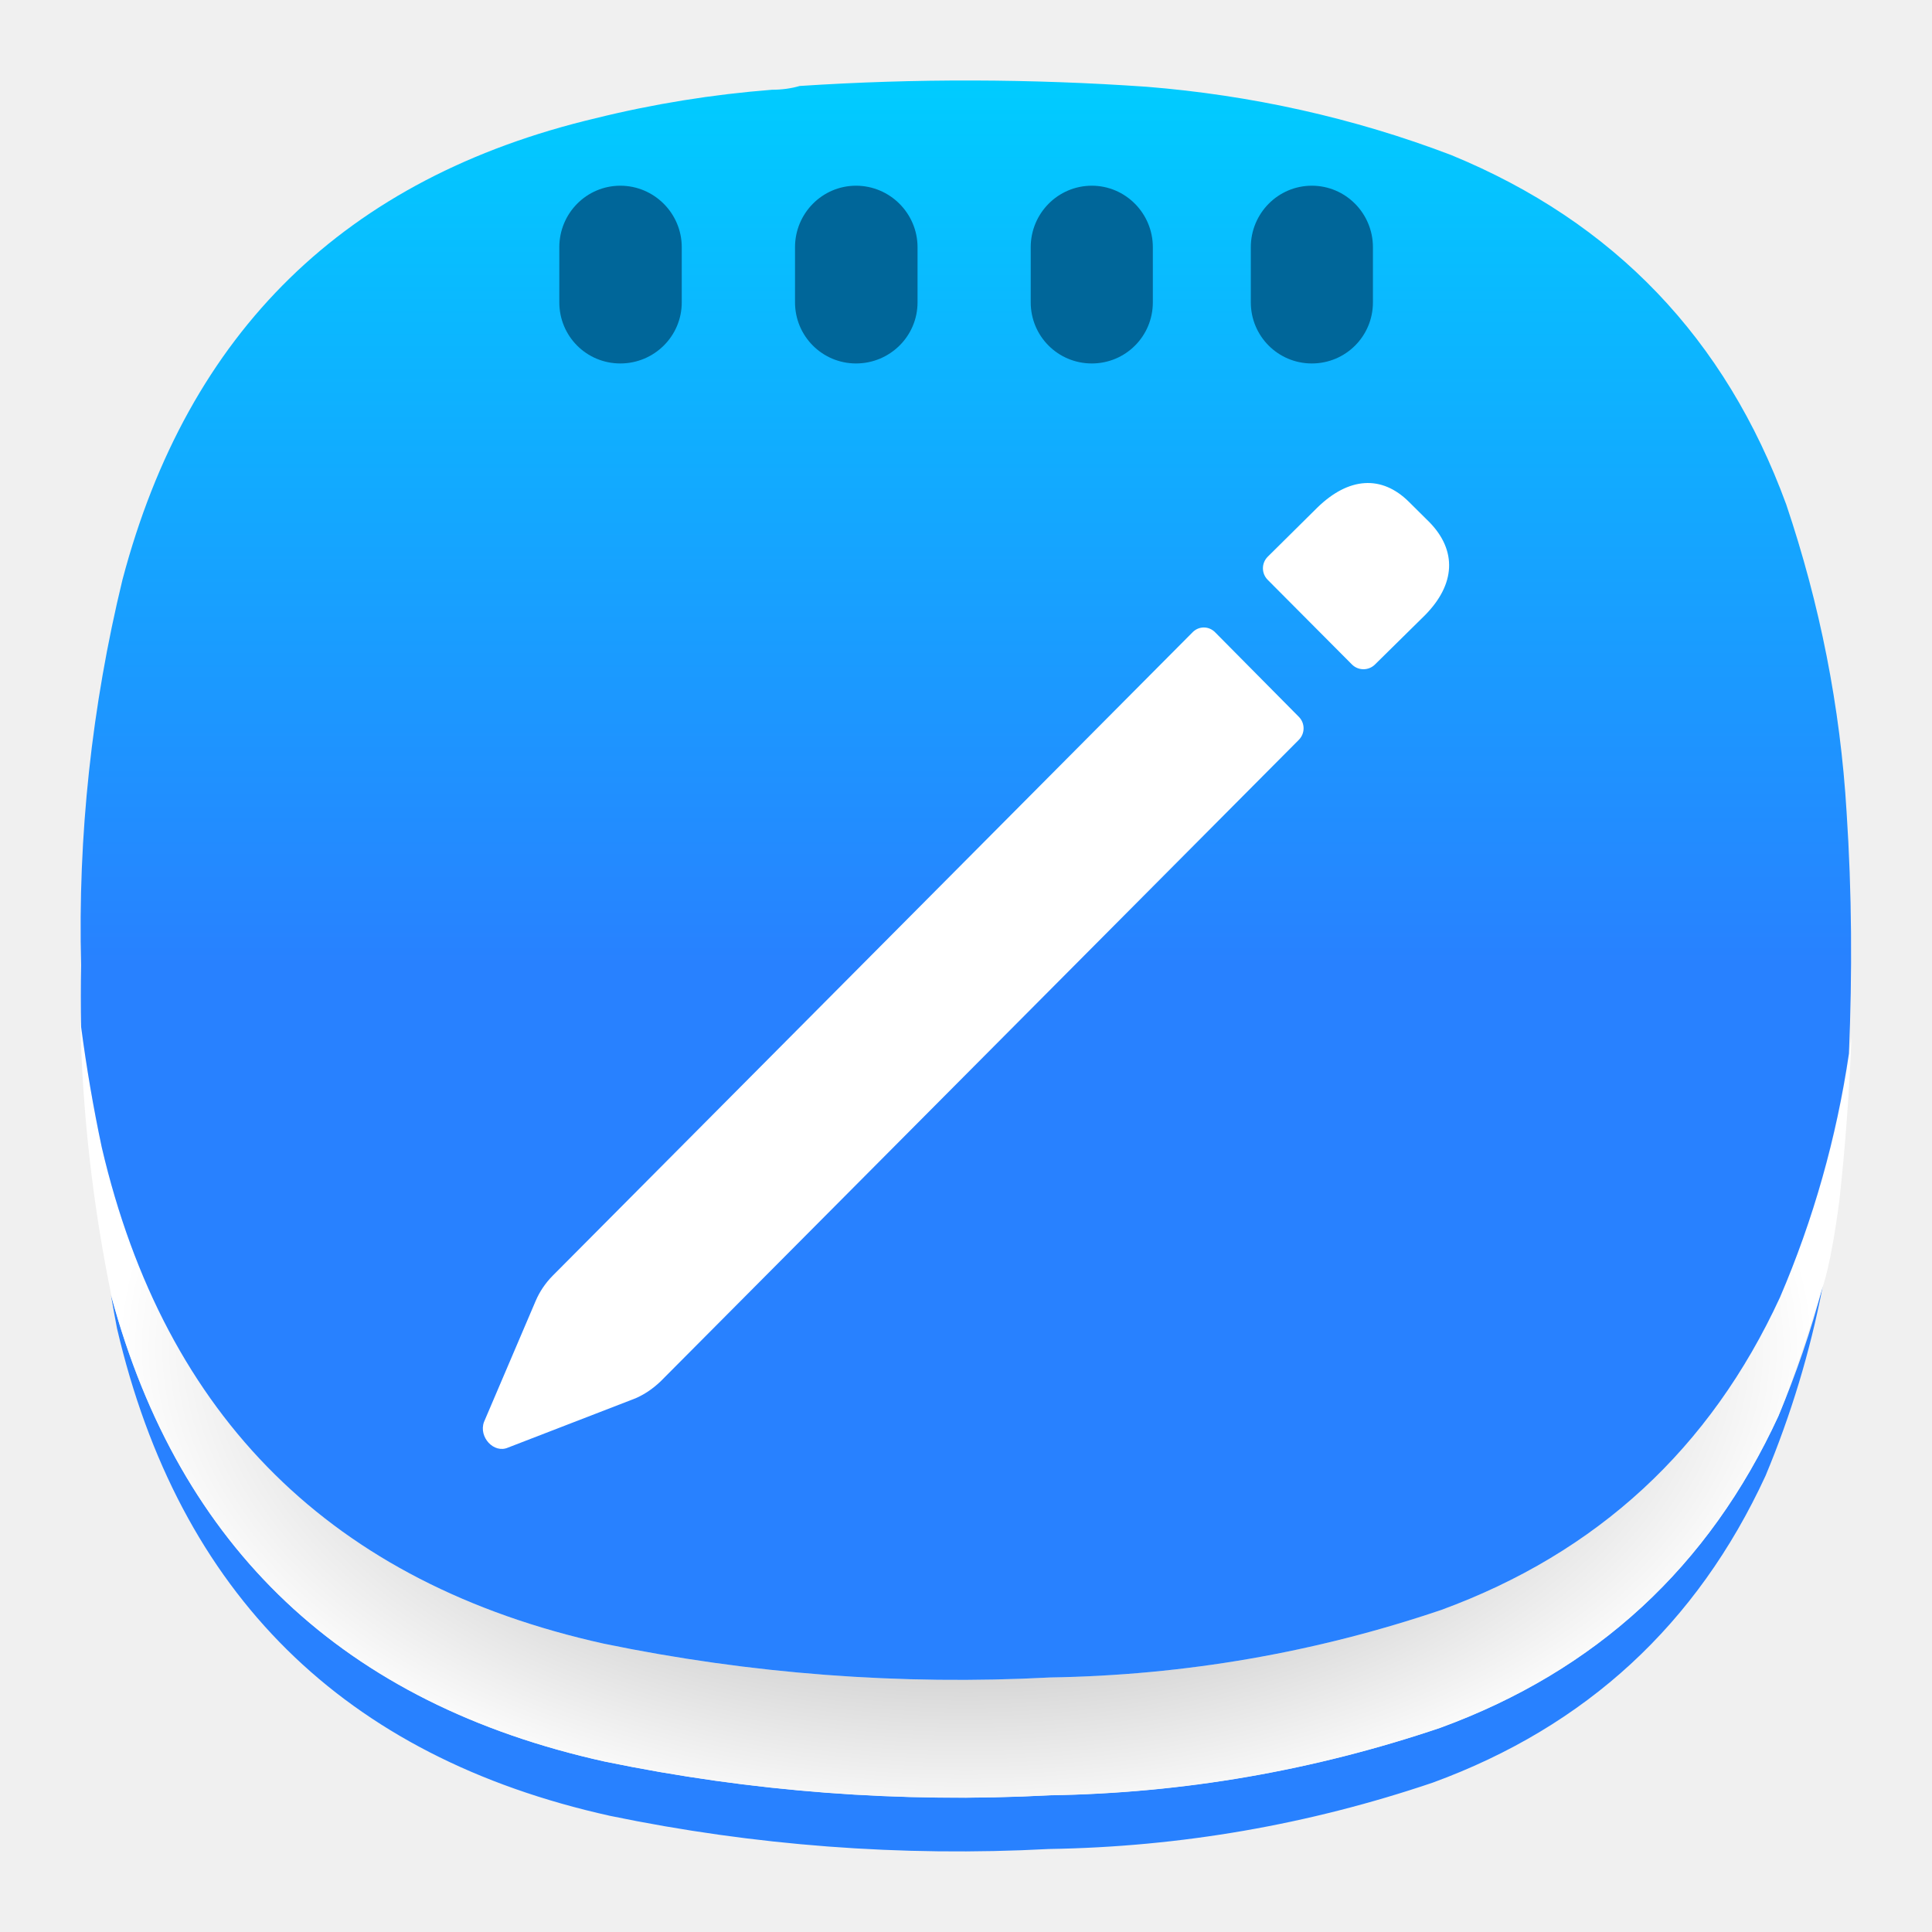
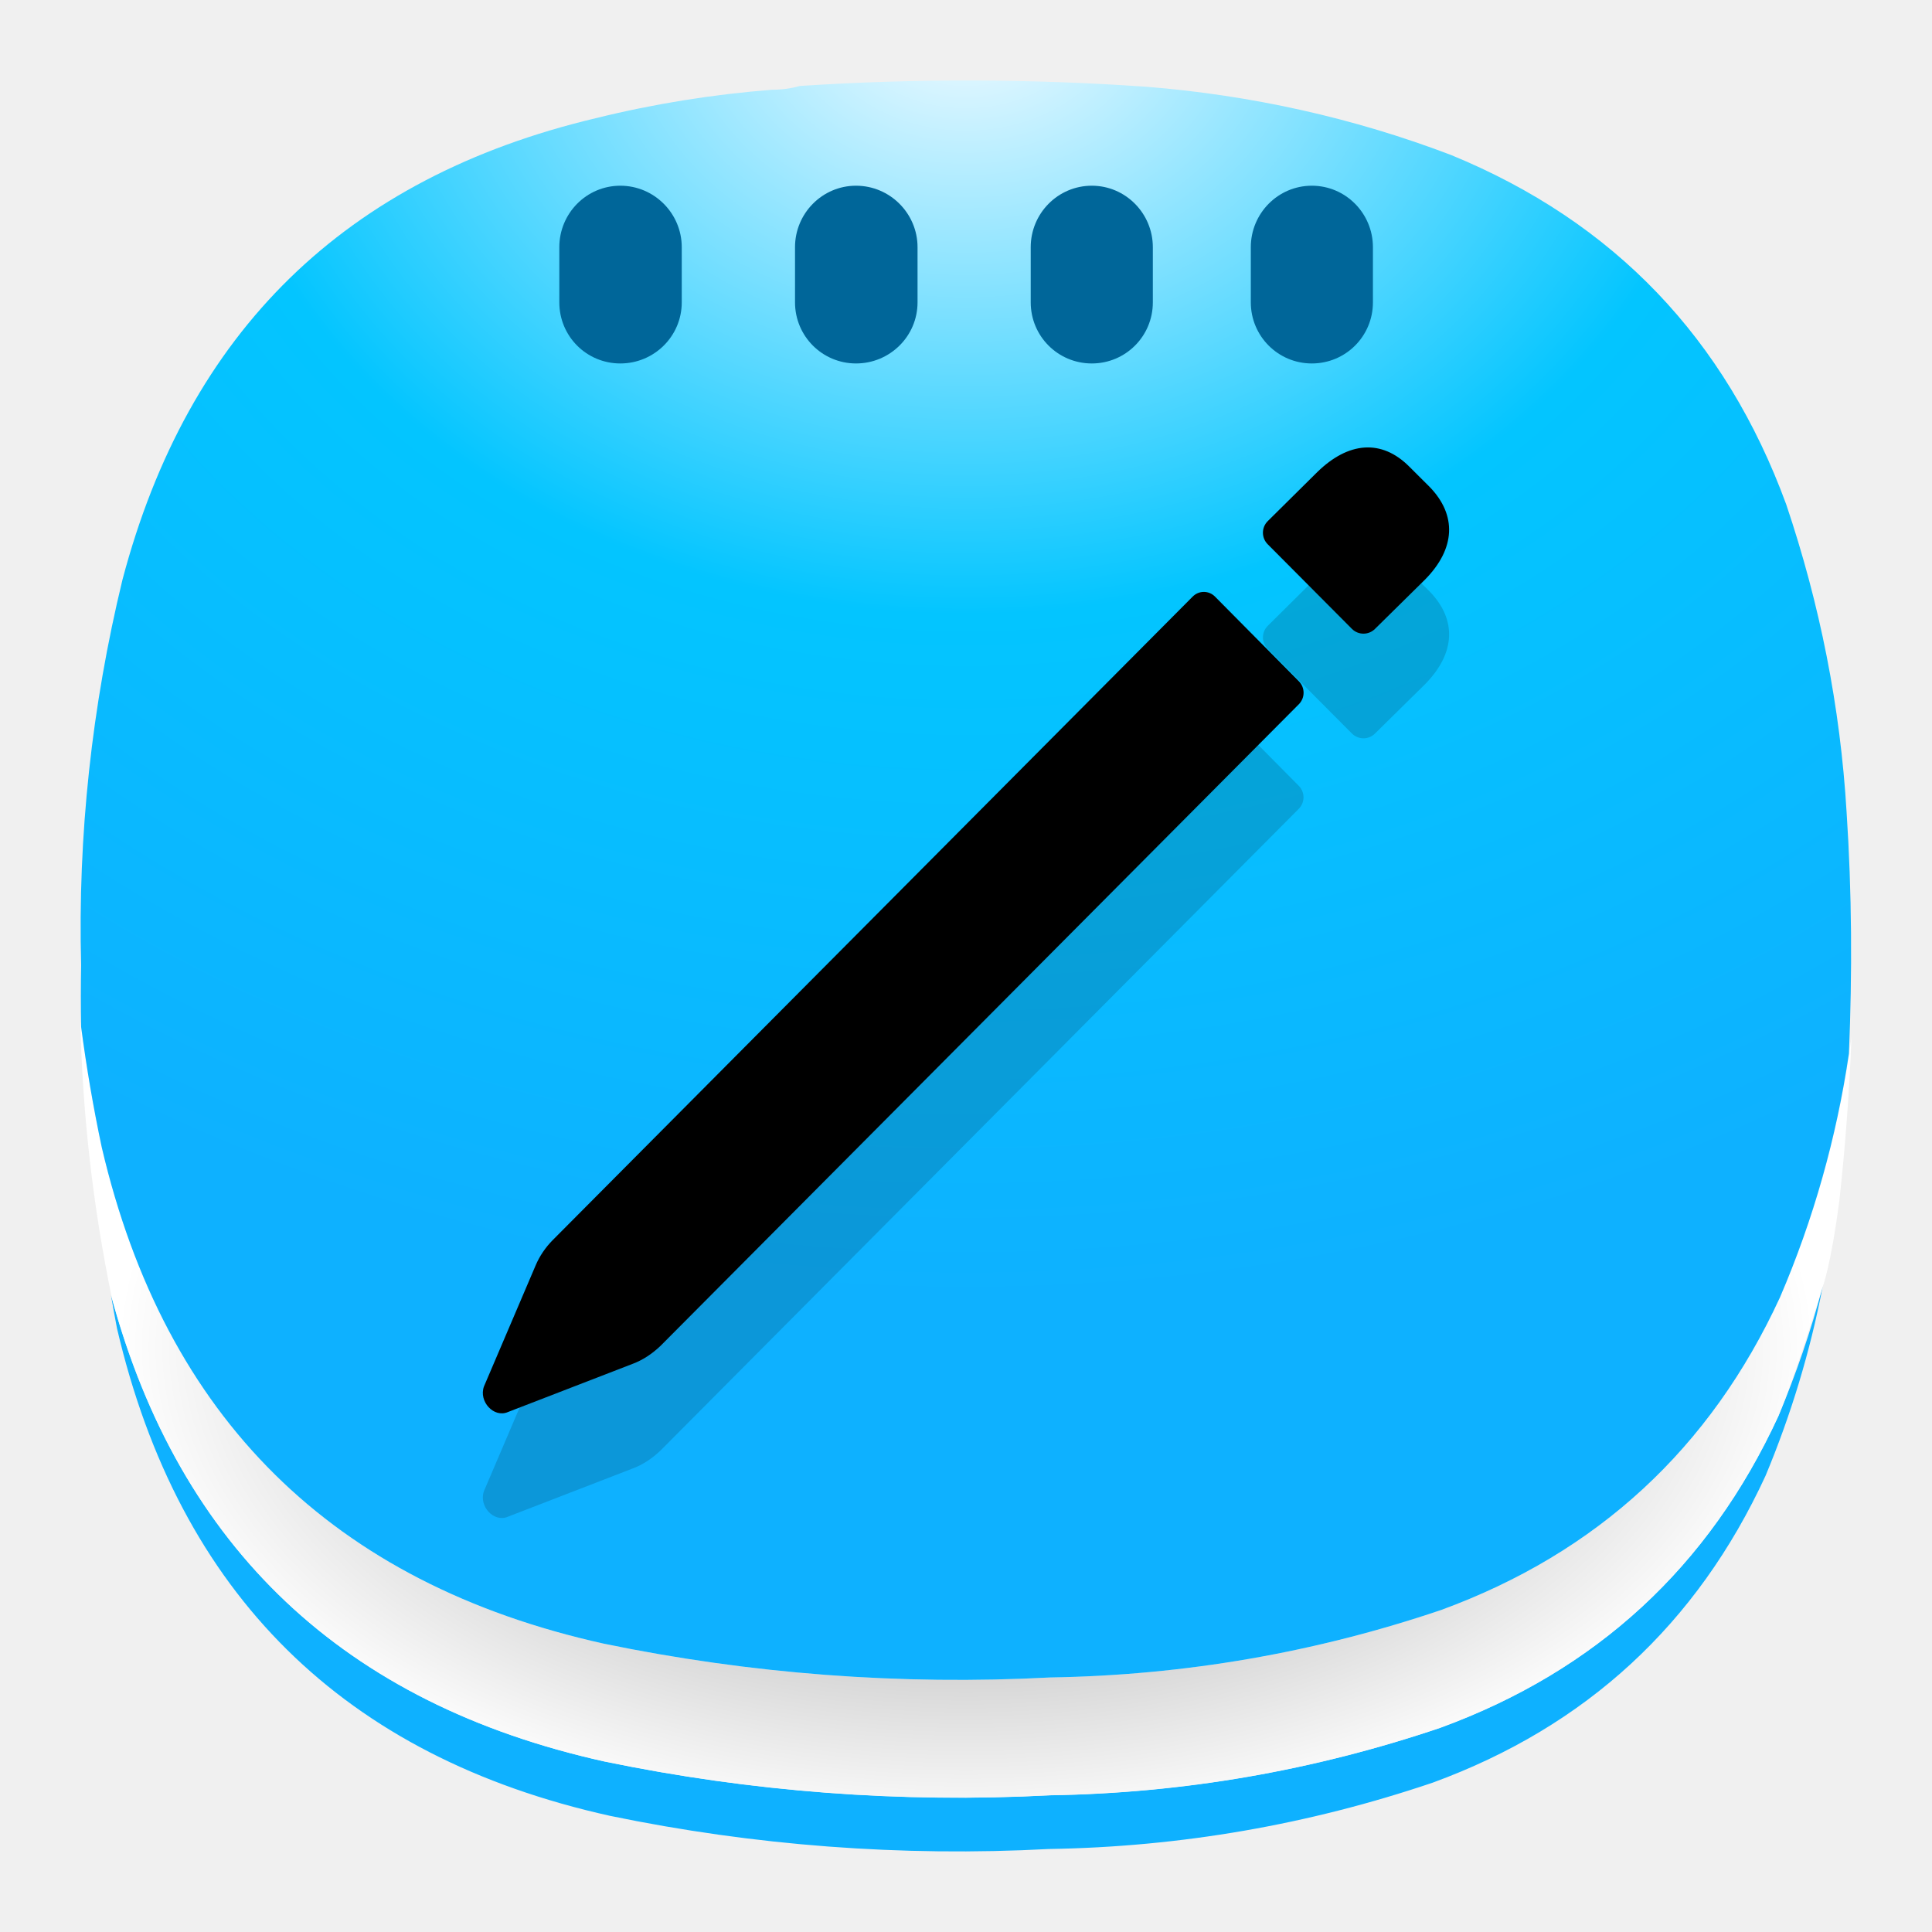
<svg xmlns="http://www.w3.org/2000/svg" xmlns:xlink="http://www.w3.org/1999/xlink" xml:space="preserve" width="24" height="24" fill="none" version="1.1" id="svg17">
  <defs id="defs8">
+     <linearGradient id="linearGradient23" x1="12" x2="12" y1="1" y2="12" gradientTransform="translate(-98,-16)" gradientUnits="userSpaceOnUse" spreadMethod="pad">
+       <stop offset="0" style="stop-color:#03c5ff;stop-opacity:1;" id="stop20" />
+       <stop offset="1" style="stop-color:#0eb1ff;stop-opacity:1;" id="stop23" />
+     </linearGradient>
    <linearGradient id="linearGradient27" x1="12" x2="12" y1="1" y2="12" gradientTransform="translate(-98,-16)" gradientUnits="userSpaceOnUse" spreadMethod="pad">
      <stop offset="0" style="stop-color:#828282;stop-opacity:1;" id="stop26" />
      <stop offset="1" style="stop-color:#ffffff;stop-opacity:1;" id="stop27" />
    </linearGradient>
    <linearGradient id="linearGradient22" x1="12" x2="12" y1="1" y2="12" gradientTransform="translate(-98,-16)" gradientUnits="userSpaceOnUse" spreadMethod="pad">
      <stop offset="0" style="stop-color:#ffffff;stop-opacity:1;" id="stop21" />
      <stop offset="1" style="stop-color:#006699;stop-opacity:1;" id="stop22" />
    </linearGradient>
    <linearGradient id="c">
      <stop offset="0" style="stop-color:#fff;stop-opacity:1" id="stop1" />
      <stop offset="1" style="stop-color:#bfbfbf;stop-opacity:1" id="stop2" />
    </linearGradient>
    <linearGradient id="b">
      <stop offset=".711" style="stop-color:#069;stop-opacity:1" id="stop3" />
      <stop offset="1" style="stop-color:#fff;stop-opacity:1" id="stop4" />
    </linearGradient>
    <linearGradient id="a">
      <stop offset="0" style="stop-color:#00cbff;stop-opacity:1" id="stop5" />
      <stop offset="1" style="stop-color:#1b9aff;stop-opacity:1" id="stop6" />
    </linearGradient>
    <linearGradient xlink:href="#b" id="g" x1="-97.575" x2="-97.575" y1="52.696" y2="189.235" gradientTransform="matrix(0.07631,0,0,0.07631,-0.476,3.578)" gradientUnits="userSpaceOnUse" />
    <linearGradient xlink:href="#c" id="f" x1="181.872" x2="181.872" y1="106.35" y2="267.793" gradientTransform="matrix(0.08102988,0,0,0.08102988,-40.15559,-0.6260303)" gradientUnits="userSpaceOnUse" />
    <linearGradient id="d" x1="12" x2="12" y1="1" y2="12" gradientTransform="translate(-98,-16)" gradientUnits="userSpaceOnUse" spreadMethod="pad">
      <stop offset="0" style="stop-opacity:1;stop-color:#0cf" id="stop7" />
      <stop offset="1" style="stop-opacity:1;stop-color:#2881ff" id="stop8" />
    </linearGradient>
    <linearGradient xlink:href="#d" id="e" x1="12" x2="12" y1="1" y2="12" gradientUnits="userSpaceOnUse" spreadMethod="pad" gradientTransform="translate(-40)" />
    <radialGradient xlink:href="#a" id="h" cx="-171.066" cy="9.235" r="67.51" fx="-171.066" fy="33.911" gradientTransform="matrix(0.15827,0,0,0.16134,19.075,0.763)" gradientUnits="userSpaceOnUse" />
-     <linearGradient xlink:href="#d" id="linearGradient30" gradientUnits="userSpaceOnUse" x1="12" y1="1" x2="12" y2="12" spreadMethod="pad" />
+     <linearGradient xlink:href="#linearGradient23" id="linearGradient30" gradientUnits="userSpaceOnUse" x1="12" y1="1" x2="12" y2="12" spreadMethod="pad" />
    <linearGradient x1="12" y1="1" x2="12" y2="12" gradientUnits="userSpaceOnUse" gradientTransform="matrix(0.75,0,0,0.75,-0.618861,-0.749931)" spreadMethod="pad" id="linearGradient2">
-       <stop style="stop-opacity:1;stop-color:#00ccff" offset="0" id="stop1-7" />
-       <stop style="stop-opacity:1;stop-color:#2881ff" offset="1" id="stop2-5" />
+       <stop style="stop-color:#f9fcff;stop-opacity:1;" offset="0" id="stop1-7" />
+       <stop style="stop-color:#03c5ff;stop-opacity:1;" offset="0.47" id="stop19" />
+       <stop style="stop-color:#0eb1ff;stop-opacity:1;" offset="1" id="stop2-5" />
    </linearGradient>
    <linearGradient x1="181.872" y1="106.35" x2="181.872" y2="267.793" gradientUnits="userSpaceOnUse" gradientTransform="matrix(0.0751725,0,0,0.0751725,-99.27759,0.2104724)" spreadMethod="pad" id="linearGradient6">
      <stop style="stop-opacity:0.4;stop-color:#ffffff" offset="0" id="stop5-9" />
      <stop style="stop-opacity:0.4;stop-color:#bfbfbf" offset="1" id="stop6-6" />
    </linearGradient>
    <radialGradient fx="12.001" fy="16.942" cx="12.001" cy="16.942" r="10.999" gradientUnits="userSpaceOnUse" gradientTransform="matrix(0.762044,0,0,0.419645,-0.763394,4.774142)" spreadMethod="pad" id="radialGradient12">
      <stop style="stop-opacity:1;stop-color:#006699" offset="0" id="stop11" />
      <stop style="stop-opacity:1;stop-color:#ffffff" offset="1" id="stop12" />
    </radialGradient>
    <radialGradient fx="12.001" fy="16.942" cx="12.001" cy="16.942" r="10.999" gradientUnits="userSpaceOnUse" gradientTransform="matrix(1.016059,0,0,0.5595267,-0.193381,7.365489)" spreadMethod="pad" id="radialGradient12-7">
      <stop style="stop-opacity:1;stop-color:#006699" offset="0" id="stop11-4" />
      <stop style="stop-opacity:1;stop-color:#ffffff" offset="1" id="stop12-1" />
    </radialGradient>
    <linearGradient id="a-7">
      <stop offset="0" stop-color="#2a7fff" id="stop1-5" />
      <stop offset="1" stop-color="#0cf" id="stop2-3" />
    </linearGradient>
    <linearGradient id="b-8">
      <stop offset="0" stop-color="#fff" id="stop3-8" />
      <stop offset="1" stop-color="#b3b3b3" id="stop4-3" />
    </linearGradient>
    <linearGradient id="d-6" x1="61.163" x2="64.928" y1="105.11" y2="109.045" gradientTransform="matrix(0.71732,0,0,0.73332,-135.283,-87.933)" gradientUnits="userSpaceOnUse" spreadMethod="pad">
      <stop offset="0" style="stop-opacity:1;stop-color:#e6e6e6" id="stop7-4" />
      <stop offset="1" style="stop-opacity:1;stop-color:#b3b3b3" id="stop8-3" />
    </linearGradient>
    <linearGradient id="e-3" x1="77.401" x2="68.67" y1="106.368" y2="120.358" gradientTransform="matrix(0.71732,0,0,0.73332,-135.283,-87.933)" gradientUnits="userSpaceOnUse" spreadMethod="pad">
      <stop offset="0" style="stop-opacity:1;stop-color:#fff" id="stop9" />
      <stop offset="1" style="stop-opacity:1;stop-color:#b3b3b3" id="stop10" />
    </linearGradient>
    <linearGradient id="f-3" x1="68.229" x2="68.164" y1="112.732" y2="118.555" gradientTransform="matrix(0.71732,0,0,0.73332,-135.283,-87.933)" gradientUnits="userSpaceOnUse" spreadMethod="pad">
      <stop offset="0" style="stop-opacity:1;stop-color:#b3b3b3" id="stop11-8" />
      <stop offset="1" style="stop-opacity:1;stop-color:#fff" id="stop12-6" />
    </linearGradient>
    <linearGradient id="g-0" x1="63.367" x2="71.136" y1="106.865" y2="104.89" gradientTransform="matrix(0.71732,0,0,0.73332,-135.283,-87.933)" gradientUnits="userSpaceOnUse" spreadMethod="pad">
      <stop offset="0" style="stop-opacity:1;stop-color:#fff" id="stop13" />
      <stop offset="1" style="stop-opacity:1;stop-color:#b3b3b3" id="stop14" />
    </linearGradient>
    <linearGradient id="h-4" x1="66.951" x2="66.336" y1="104.461" y2="109.668" gradientTransform="matrix(0.71732,0,0,0.73332,-135.283,-87.933)" gradientUnits="userSpaceOnUse" spreadMethod="pad">
      <stop offset="0" style="stop-opacity:1;stop-color:#ccc" id="stop15" />
      <stop offset="1" style="stop-opacity:1;stop-color:#b3b3b3" id="stop16" />
    </linearGradient>
    <linearGradient id="i" x1="62.961" x2="77.488" y1="115.883" y2="107.314" gradientTransform="matrix(0.71732,0,0,0.73332,-135.283,-87.933)" gradientUnits="userSpaceOnUse" spreadMethod="pad">
      <stop offset="0" style="stop-opacity:1;stop-color:#e6e6e6" id="stop17" />
      <stop offset="1" style="stop-opacity:1;stop-color:#fff" id="stop18" />
    </linearGradient>
    <radialGradient xlink:href="#linearGradient27" id="radialGradient4" gradientUnits="userSpaceOnUse" gradientTransform="matrix(0.9570668,0,0,0.5508982,0.515236,7.405634)" cx="12.001" cy="16.942" fx="12.001" fy="16.942" r="10.999" />
-     <linearGradient xlink:href="#linearGradient2" id="linearGradient5" gradientUnits="userSpaceOnUse" gradientTransform="translate(-6.7e-4,5.8e-5)" x1="12" y1="1" x2="12" y2="12" spreadMethod="pad" />
+     <linearGradient x1="12" y1="1" x2="12" y2="12" gradientUnits="userSpaceOnUse" gradientTransform="matrix(0.75,0,0,0.75,-0.618861,-0.749931)" spreadMethod="pad" id="linearGradient2-1">
+       <stop style="stop-color:#ffffff;stop-opacity:1;" offset="0" id="stop1-7-2" />
+       <stop style="stop-color:#1297ff;stop-opacity:1;" offset="0.999" id="stop2-5-9" />
+     </linearGradient>
+     <radialGradient xlink:href="#linearGradient2" id="radialGradient19" cx="11.999" cy="3.518" fx="11.999" fy="3.518" r="10.997" gradientTransform="matrix(1.83261,0,0,1.470662,-9.99016,-5.146252)" gradientUnits="userSpaceOnUse" />
  </defs>
  <path id="path29" style="fill:url(#linearGradient30);fill-rule:evenodd;stroke:none;stroke-width:1.333" d="m 22.641,15.986 c -0.145,0.547 -0.329,1.082 -0.549,1.604 -0.864,1.874 -2.266,3.165 -4.201,3.873 -1.568,0.53 -3.182,0.811 -4.846,0.838 -1.856,0.098 -3.717,-0.043 -5.537,-0.42 -3.237,-0.718 -5.282,-2.652 -6.129,-5.791 0.023,0.137 0.048,0.274 0.074,0.41 0.771,3.303 2.817,5.323 6.125,6.057 1.792,0.371 3.624,0.509 5.451,0.412 1.637,-0.026 3.225,-0.302 4.768,-0.824 1.905,-0.697 3.285,-1.969 4.135,-3.812 0.316,-0.756 0.554,-1.542 0.709,-2.346 z" />
  <path id="path3" style="fill:url(#radialGradient4);fill-rule:evenodd;stroke:none;stroke-width:1.333" d="m 0.998,12.686 c 0.026,1.154 0.157,2.303 0.391,3.434 0.852,3.122 2.892,5.046 6.119,5.762 1.82,0.377 3.681,0.518 5.537,0.42 1.663,-0.026 3.278,-0.308 4.846,-0.838 1.936,-0.708 3.338,-1.999 4.201,-3.873 0.22,-0.521 0.549,-1.604 0.549,-1.604 0,0 0.101,-0.251 0.209,-1.08 C 22.924,14.232 22.974,13.556 23,12.879 22.855,13.994 22.556,15.084 22.111,16.117 21.246,17.994 19.842,19.29 17.902,20 16.332,20.531 14.713,20.811 13.047,20.838 11.188,20.936 9.323,20.795 7.5,20.418 4.133,19.671 2.049,17.614 1.264,14.252 1.154,13.734 1.065,13.211 0.998,12.686 Z" />
-   <path id="path4" style="fill:url(#linearGradient5);fill-rule:evenodd;stroke:none;stroke-width:1.333" d="M 12.09,1 C 11.371,0.998 10.652,1.021 9.934,1.068 9.83,1.099 9.71,1.115 9.59,1.115 8.851,1.173 8.117,1.291 7.398,1.469 4.289,2.207 2.335,4.12 1.521,7.203 1.141,8.771 0.965,10.381 1.008,11.99 c -0.005,0.256 -0.005,0.512 0,0.768 0.066,0.501 0.151,1 0.256,1.494 0.785,3.362 2.869,5.419 6.236,6.166 1.823,0.377 3.688,0.518 5.547,0.42 C 14.713,20.811 16.332,20.531 17.902,20 c 1.939,-0.71 3.344,-2.006 4.209,-3.883 0.416,-0.968 0.703,-1.987 0.857,-3.029 0.042,-1 0.037,-2.002 -0.029,-3 C 22.861,8.781 22.607,7.506 22.189,6.266 21.435,4.208 20.054,2.759 18.027,1.926 16.814,1.463 15.538,1.182 14.246,1.078 c -0.719,-0.05 -1.438,-0.076 -2.156,-0.078 z" />
+   <path id="path4" style="fill:url(#radialGradient19);fill-rule:evenodd;stroke:none;stroke-width:1.333" d="M 12.09,1 C 11.371,0.998 10.652,1.021 9.934,1.068 9.83,1.099 9.71,1.115 9.59,1.115 8.851,1.173 8.117,1.291 7.398,1.469 4.289,2.207 2.335,4.12 1.521,7.203 1.141,8.771 0.965,10.381 1.008,11.99 c -0.005,0.256 -0.005,0.512 0,0.768 0.066,0.501 0.151,1 0.256,1.494 0.785,3.362 2.869,5.419 6.236,6.166 1.823,0.377 3.688,0.518 5.547,0.42 C 14.713,20.811 16.332,20.531 17.902,20 c 1.939,-0.71 3.344,-2.006 4.209,-3.883 0.416,-0.968 0.703,-1.987 0.857,-3.029 0.042,-1 0.037,-2.002 -0.029,-3 C 22.861,8.781 22.607,7.506 22.189,6.266 21.435,4.208 20.054,2.759 18.027,1.926 16.814,1.463 15.538,1.182 14.246,1.078 c -0.719,-0.05 -1.438,-0.076 -2.156,-0.078 z" />
+   <path id="path19" d="m 16.795,9.113 c 0.079,0.078 0.206,0.078 0.285,0 l 0.622,-0.613 c 0.381,-0.386 0.396,-0.802 0.059,-1.151 L 17.505,7.095 C 17.163,6.753 16.751,6.786 16.364,7.164 l -0.617,0.612 c -0.078,0.079 -0.078,0.206 0,0.285 z M 7.854,18.244 c 0.133,-0.049 0.249,-0.128 0.352,-0.226 l 7.928,-7.971 c 0.078,-0.079 0.078,-0.206 0,-0.285 l -1.038,-1.048 c -0.079,-0.083 -0.206,-0.083 -0.285,0 L 6.865,16.706 c -0.088,0.089 -0.162,0.197 -0.211,0.313 l -0.642,1.504 c -0.068,0.186 0.123,0.396 0.3,0.317 z" style="opacity:0.15;fill:#000000;fill-opacity:1;fill-rule:nonzero;stroke:none;stroke-width:1.333" />
  <path id="path7" d="m 16.296,2.307 c 0.421,0 0.759,0.344 0.759,0.764 v 0.685 c 0,0.421 -0.339,0.759 -0.759,0.759 -0.419,0 -0.758,-0.339 -0.758,-0.759 V 3.071 c 0,-0.421 0.339,-0.764 0.758,-0.764 z" style="fill:#006699;fill-opacity:1;fill-rule:nonzero;stroke:none;stroke-width:1.333" />
  <path id="path8-2" d="m 13.563,2.307 c 0.419,0 0.758,0.344 0.758,0.764 v 0.685 c 0,0.421 -0.339,0.759 -0.758,0.759 -0.421,0 -0.759,-0.339 -0.759,-0.759 V 3.071 c 0,-0.421 0.339,-0.764 0.759,-0.764 z" style="fill:#006699;fill-opacity:1;fill-rule:nonzero;stroke:none;stroke-width:1.333" />
  <path id="path9" d="m 10.634,2.307 c 0.421,0 0.764,0.344 0.764,0.764 v 0.685 c 0,0.421 -0.344,0.759 -0.764,0.759 -0.419,0 -0.758,-0.339 -0.758,-0.759 V 3.071 c 0,-0.421 0.339,-0.764 0.758,-0.764 z" style="fill:#006699;fill-opacity:1;fill-rule:nonzero;stroke:none;stroke-width:1.333" />
  <path id="path10" d="m 7.706,2.307 c 0.421,0 0.763,0.344 0.763,0.764 v 0.685 c 0,0.421 -0.343,0.759 -0.763,0.759 -0.421,0 -0.758,-0.339 -0.758,-0.759 V 3.071 c 0,-0.421 0.338,-0.764 0.758,-0.764 z" style="fill:#006699;fill-opacity:1;fill-rule:nonzero;stroke:none;stroke-width:1.333" />
-   <path id="path11" d="m 16.795,8.255 c 0.079,0.078 0.206,0.078 0.285,0 l 0.622,-0.613 c 0.381,-0.386 0.396,-0.802 0.059,-1.151 L 17.505,6.237 C 17.163,5.895 16.751,5.928 16.364,6.306 L 15.747,6.917 c -0.078,0.079 -0.078,0.206 0,0.285 z M 7.854,17.386 c 0.133,-0.049 0.249,-0.128 0.352,-0.226 L 16.135,9.19 c 0.078,-0.079 0.078,-0.206 0,-0.285 l -1.038,-1.048 c -0.079,-0.083 -0.206,-0.083 -0.285,0 L 6.865,15.848 c -0.088,0.089 -0.162,0.197 -0.211,0.313 l -0.642,1.504 c -0.068,0.186 0.123,0.396 0.3,0.317 z" style="fill:#ffffff;fill-opacity:1;fill-rule:nonzero;stroke:none;stroke-width:1.333" />
+   <path id="path11" d="m 16.795,7.813 c 0.079,0.078 0.206,0.078 0.285,0 l 0.622,-0.613 C 18.083,6.814 18.098,6.398 17.76,6.049 L 17.505,5.795 C 17.163,5.453 16.751,5.486 16.364,5.864 L 15.747,6.475 c -0.078,0.079 -0.078,0.206 0,0.285 z M 7.854,16.944 c 0.133,-0.049 0.249,-0.128 0.352,-0.226 L 16.135,8.748 c 0.078,-0.079 0.078,-0.206 0,-0.285 l -1.038,-1.048 c -0.079,-0.083 -0.206,-0.083 -0.285,0 L 6.865,15.406 c -0.088,0.089 -0.162,0.197 -0.211,0.313 l -0.642,1.504 c -0.068,0.186 0.123,0.396 0.3,0.317 z" style="fill:#000000;fill-opacity:1;fill-rule:nonzero;stroke:none;stroke-width:1.333" />
  <g id="g1" transform="translate(34)" />
</svg>
